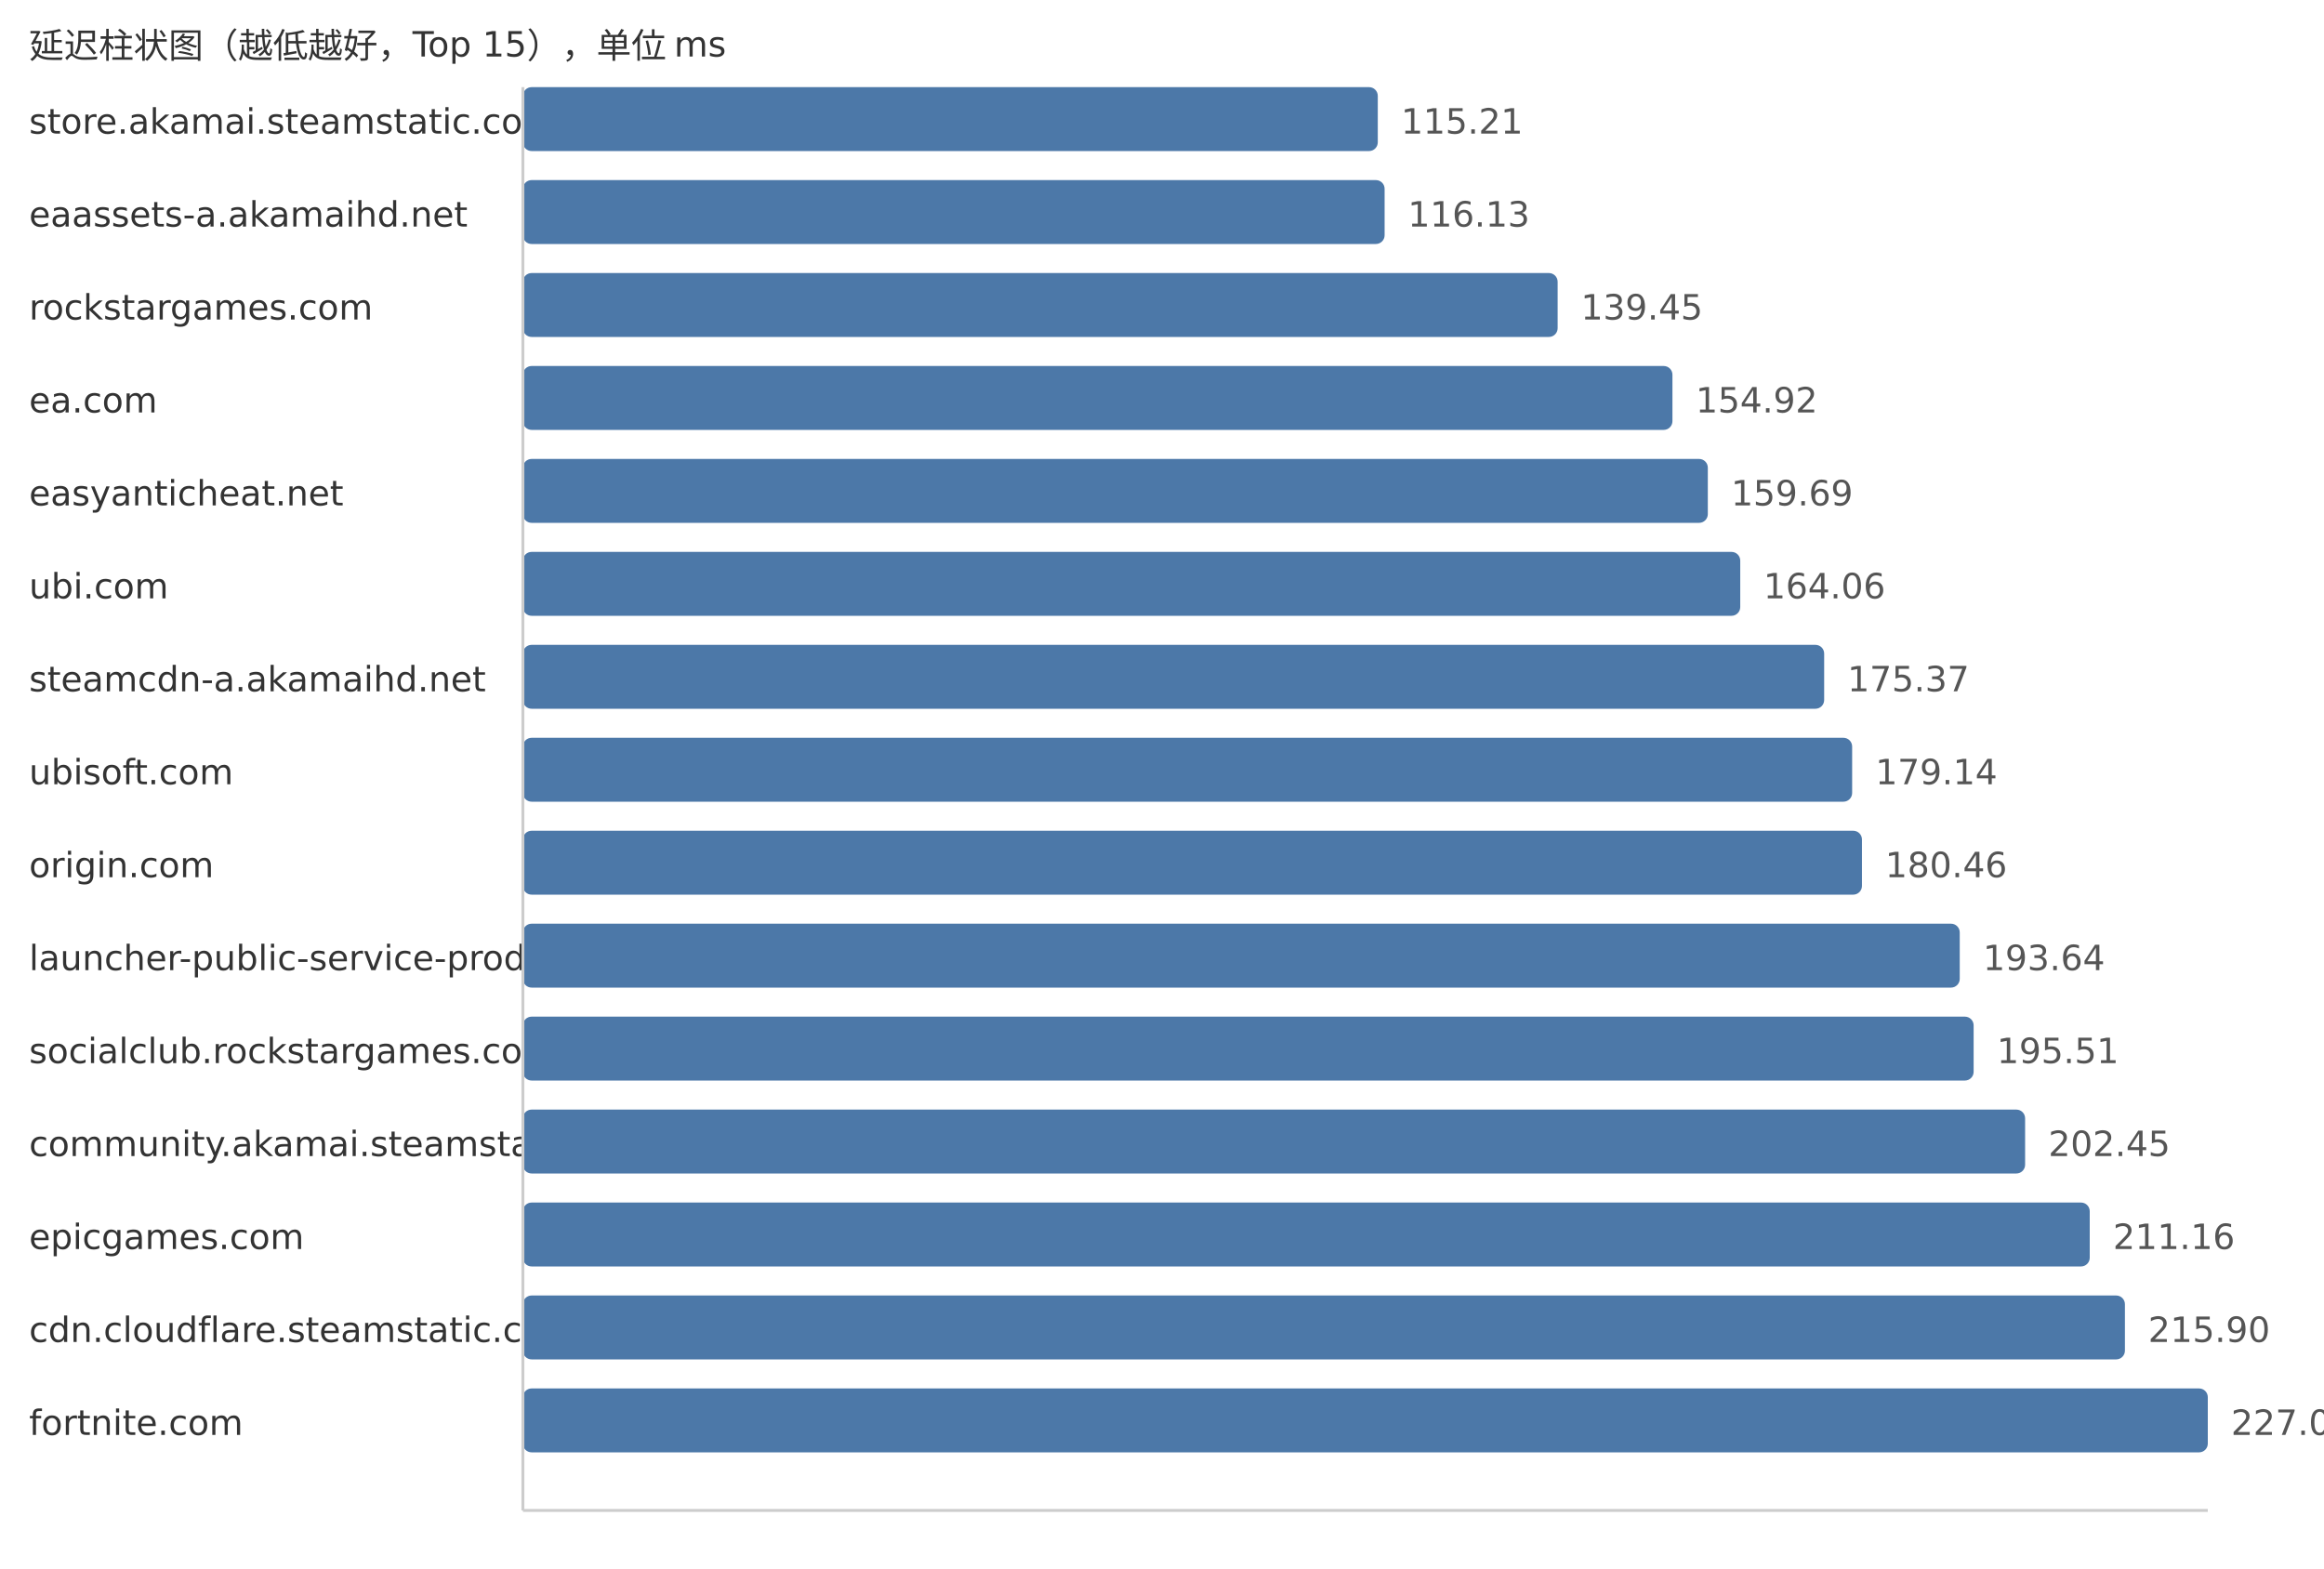
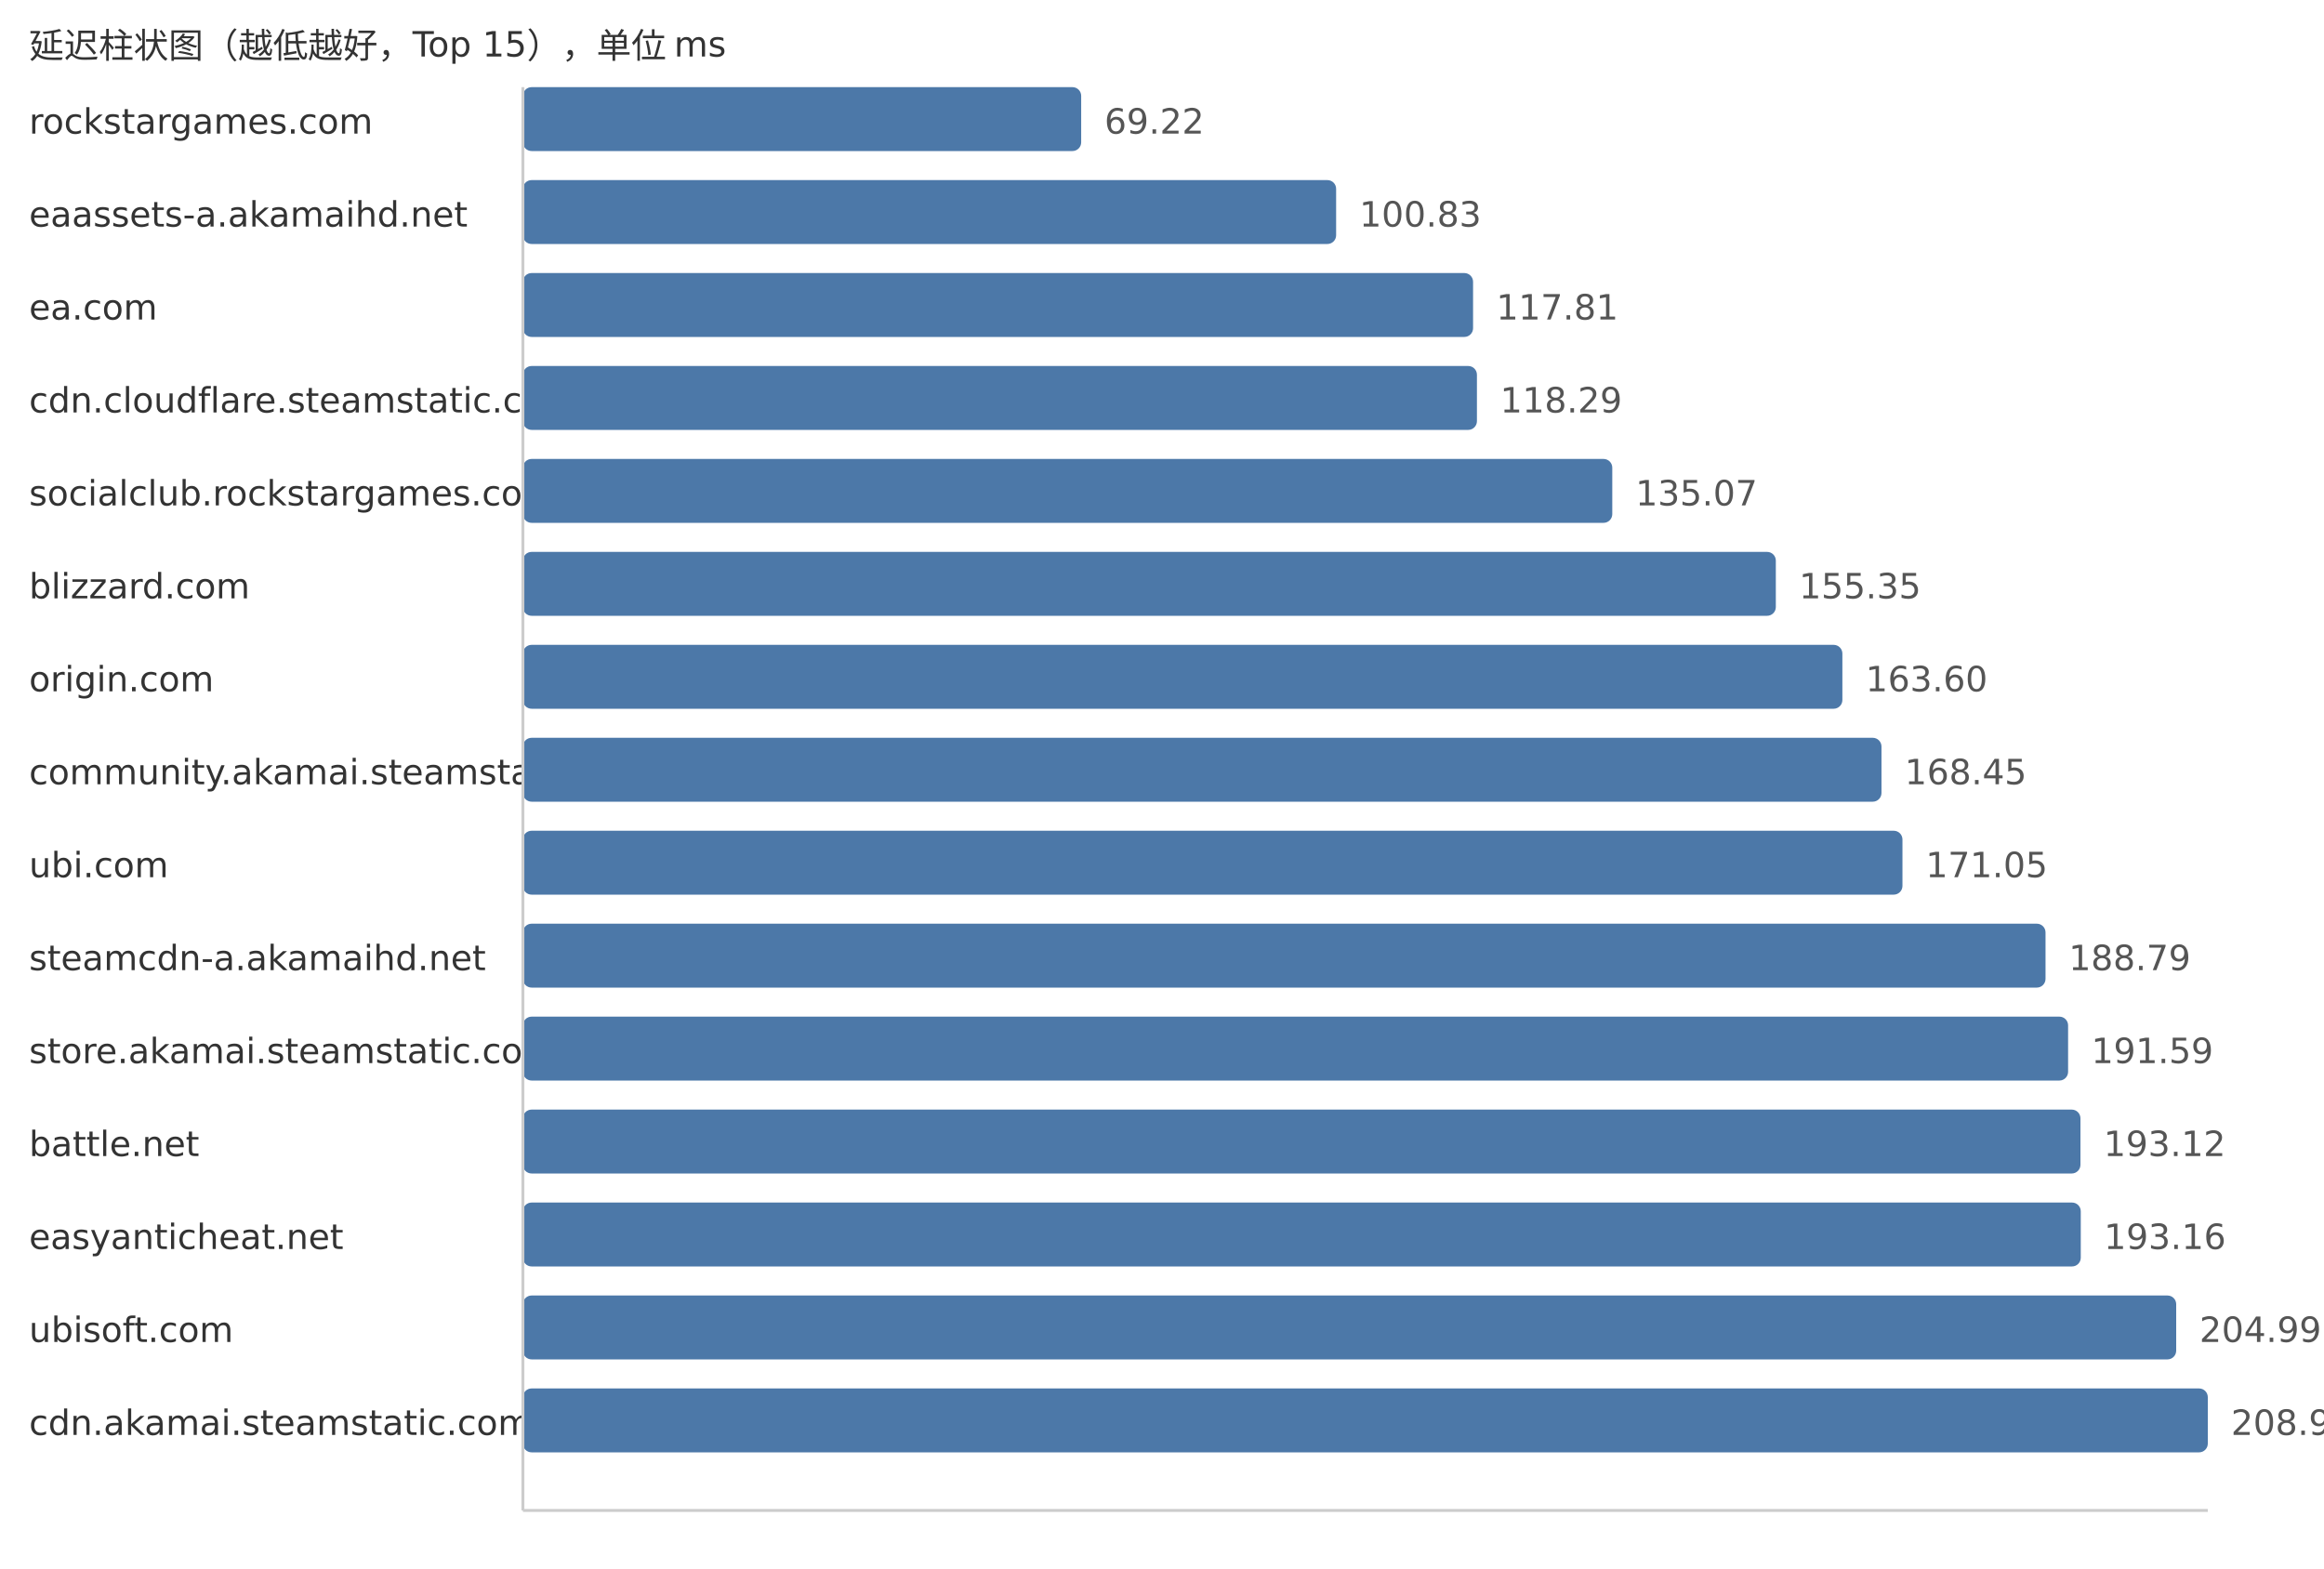
<svg xmlns="http://www.w3.org/2000/svg" width="800" height="540">
  <style> .label{font-family:DejaVu Sans,Verdana,Geneva,sans-serif;font-size:12px;fill:#333} .value{font-family:DejaVu Sans,Verdana,Geneva,sans-serif;font-size:12px;fill:#555} </style>
  <text x="10" y="20" class="label">延迟柱状图（越低越好，Top 15），单位 ms</text>
-   <text x="10" y="46" class="label">store.akamai.steamstatic.com</text>
-   <rect x="180" y="30" width="294.28" height="22" fill="#4c78a8" rx="3" />
-   <text x="482.28" y="46" class="value">115.21</text>
+   <text x="10" y="46" class="label">rockstargames.com</text>
+   <rect x="180" y="30" width="192.18" height="22" fill="#4c78a8" rx="3" />
+   <text x="380.18" y="46" class="value">69.22</text>
  <text x="10" y="78" class="label">eaassets-a.akamaihd.net</text>
-   <rect x="180" y="62" width="296.63" height="22" fill="#4c78a8" rx="3" />
-   <text x="484.63" y="78" class="value">116.13</text>
-   <text x="10" y="110" class="label">rockstargames.com</text>
-   <rect x="180" y="94" width="356.19" height="22" fill="#4c78a8" rx="3" />
-   <text x="544.19" y="110" class="value">139.45</text>
-   <text x="10" y="142" class="label">ea.com</text>
-   <rect x="180" y="126" width="395.71" height="22" fill="#4c78a8" rx="3" />
-   <text x="583.71" y="142" class="value">154.92</text>
-   <text x="10" y="174" class="label">easyanticheat.net</text>
-   <rect x="180" y="158" width="407.89" height="22" fill="#4c78a8" rx="3" />
-   <text x="595.89" y="174" class="value">159.69</text>
-   <text x="10" y="206" class="label">ubi.com</text>
-   <rect x="180" y="190" width="419.05" height="22" fill="#4c78a8" rx="3" />
-   <text x="607.05" y="206" class="value">164.06</text>
-   <text x="10" y="238" class="label">steamcdn-a.akamaihd.net</text>
-   <rect x="180" y="222" width="447.94" height="22" fill="#4c78a8" rx="3" />
-   <text x="635.94" y="238" class="value">175.37</text>
-   <text x="10" y="270" class="label">ubisoft.com</text>
-   <rect x="180" y="254" width="457.57" height="22" fill="#4c78a8" rx="3" />
-   <text x="645.57" y="270" class="value">179.14</text>
-   <text x="10" y="302" class="label">origin.com</text>
-   <rect x="180" y="286" width="460.95" height="22" fill="#4c78a8" rx="3" />
-   <text x="648.95" y="302" class="value">180.46</text>
-   <text x="10" y="334" class="label">launcher-public-service-prod06.ol.epicgames.com</text>
-   <rect x="180" y="318" width="494.61" height="22" fill="#4c78a8" rx="3" />
-   <text x="682.61" y="334" class="value">193.64</text>
-   <text x="10" y="366" class="label">socialclub.rockstargames.com</text>
-   <rect x="180" y="350" width="499.39" height="22" fill="#4c78a8" rx="3" />
-   <text x="687.39" y="366" class="value">195.51</text>
-   <text x="10" y="398" class="label">community.akamai.steamstatic.com</text>
-   <rect x="180" y="382" width="517.11" height="22" fill="#4c78a8" rx="3" />
-   <text x="705.11" y="398" class="value">202.45</text>
-   <text x="10" y="430" class="label">epicgames.com</text>
-   <rect x="180" y="414" width="539.36" height="22" fill="#4c78a8" rx="3" />
-   <text x="727.36" y="430" class="value">211.16</text>
-   <text x="10" y="462" class="label">cdn.cloudflare.steamstatic.com</text>
-   <rect x="180" y="446" width="551.47" height="22" fill="#4c78a8" rx="3" />
-   <text x="739.47" y="462" class="value">215.90</text>
-   <text x="10" y="494" class="label">fortnite.com</text>
+   <rect x="180" y="62" width="279.94" height="22" fill="#4c78a8" rx="3" />
+   <text x="467.94" y="78" class="value">100.83</text>
+   <text x="10" y="110" class="label">ea.com</text>
+   <rect x="180" y="94" width="327.08" height="22" fill="#4c78a8" rx="3" />
+   <text x="515.08" y="110" class="value">117.81</text>
+   <text x="10" y="142" class="label">cdn.cloudflare.steamstatic.com</text>
+   <rect x="180" y="126" width="328.41" height="22" fill="#4c78a8" rx="3" />
+   <text x="516.41" y="142" class="value">118.29</text>
+   <text x="10" y="174" class="label">socialclub.rockstargames.com</text>
+   <rect x="180" y="158" width="375.0" height="22" fill="#4c78a8" rx="3" />
+   <text x="563.0" y="174" class="value">135.07</text>
+   <text x="10" y="206" class="label">blizzard.com</text>
+   <rect x="180" y="190" width="431.3" height="22" fill="#4c78a8" rx="3" />
+   <text x="619.3" y="206" class="value">155.35</text>
+   <text x="10" y="238" class="label">origin.com</text>
+   <rect x="180" y="222" width="454.21" height="22" fill="#4c78a8" rx="3" />
+   <text x="642.21" y="238" class="value">163.60</text>
+   <text x="10" y="270" class="label">community.akamai.steamstatic.com</text>
+   <rect x="180" y="254" width="467.67" height="22" fill="#4c78a8" rx="3" />
+   <text x="655.67" y="270" class="value">168.45</text>
+   <text x="10" y="302" class="label">ubi.com</text>
+   <rect x="180" y="286" width="474.89" height="22" fill="#4c78a8" rx="3" />
+   <text x="662.89" y="302" class="value">171.05</text>
+   <text x="10" y="334" class="label">steamcdn-a.akamaihd.net</text>
+   <rect x="180" y="318" width="524.14" height="22" fill="#4c78a8" rx="3" />
+   <text x="712.14" y="334" class="value">188.79</text>
+   <text x="10" y="366" class="label">store.akamai.steamstatic.com</text>
+   <rect x="180" y="350" width="531.91" height="22" fill="#4c78a8" rx="3" />
+   <text x="719.91" y="366" class="value">191.59</text>
+   <text x="10" y="398" class="label">battle.net</text>
+   <rect x="180" y="382" width="536.16" height="22" fill="#4c78a8" rx="3" />
+   <text x="724.16" y="398" class="value">193.12</text>
+   <text x="10" y="430" class="label">easyanticheat.net</text>
+   <rect x="180" y="414" width="536.27" height="22" fill="#4c78a8" rx="3" />
+   <text x="724.27" y="430" class="value">193.16</text>
+   <text x="10" y="462" class="label">ubisoft.com</text>
+   <rect x="180" y="446" width="569.12" height="22" fill="#4c78a8" rx="3" />
+   <text x="757.12" y="462" class="value">204.99</text>
+   <text x="10" y="494" class="label">cdn.akamai.steamstatic.com</text>
  <rect x="180" y="478" width="580.0" height="22" fill="#4c78a8" rx="3" />
-   <text x="768.0" y="494" class="value">227.07</text>
+   <text x="768.0" y="494" class="value">208.91</text>
  <line x1="180" y1="30" x2="180" y2="520" stroke="#ccc" />
  <line x1="180" y1="520" x2="760" y2="520" stroke="#ccc" />
</svg>
